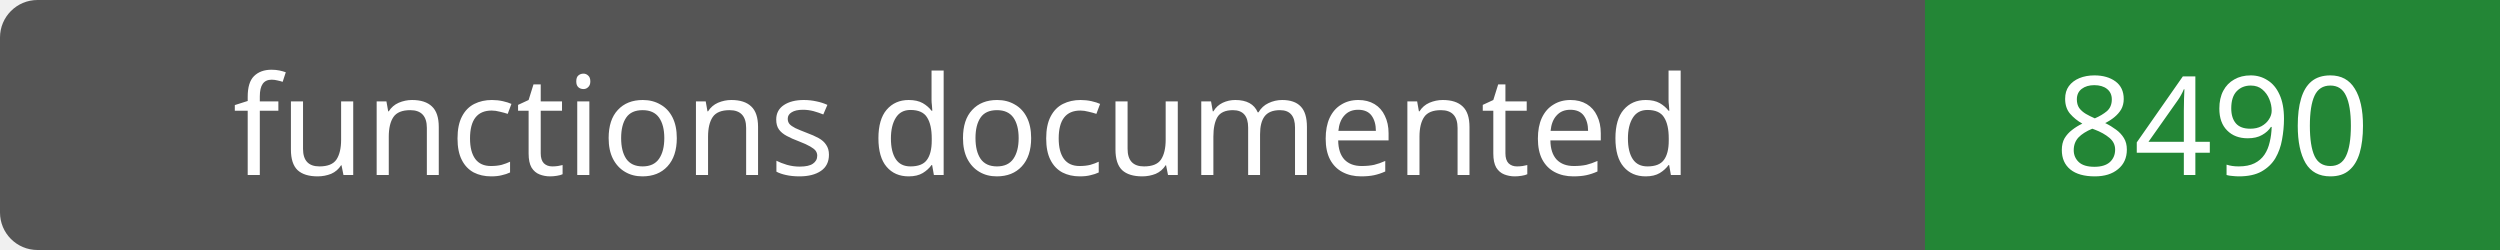
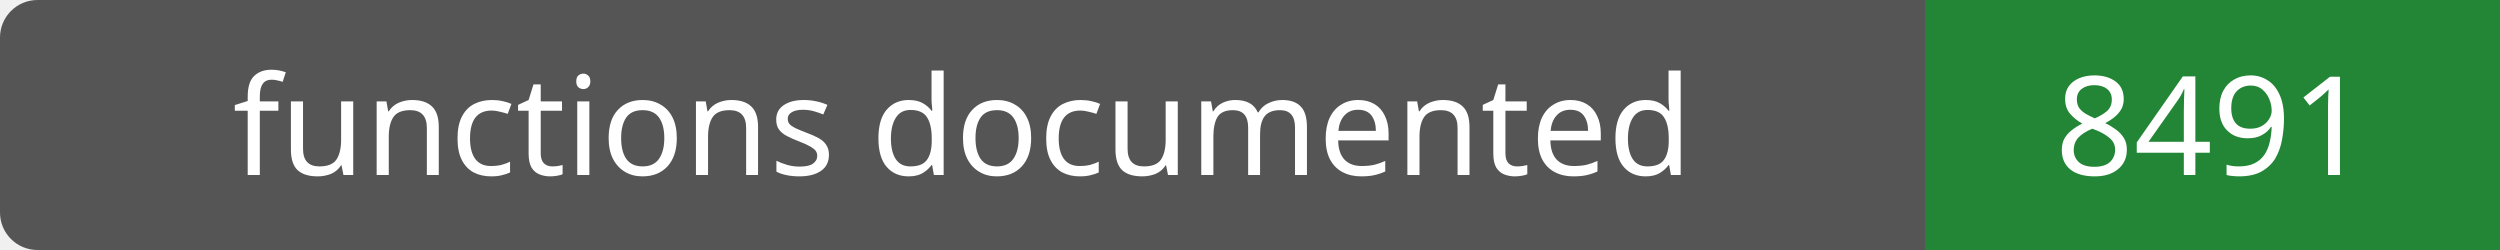
- <svg xmlns="http://www.w3.org/2000/svg" width="200" height="20" role="img" aria-label="functions documented: 8490">
+ <svg xmlns="http://www.w3.org/2000/svg" width="200" height="20" role="img" aria-label="functions documented: 8491">
  <rect width="200" height="20" rx="3" fill="#555" />
  <path fill="#238636" d="M154 0h46v20H154z" />
  <g fill="#fff" text-anchor="middle" font-family="Verdana,sans-serif" font-size="11">
    <text x="77.0" y="14">functions documented</text>
-     <text x="177.0" y="14">8490</text>
+     <text x="177.0" y="14">8491</text>
  </g>
</svg>
